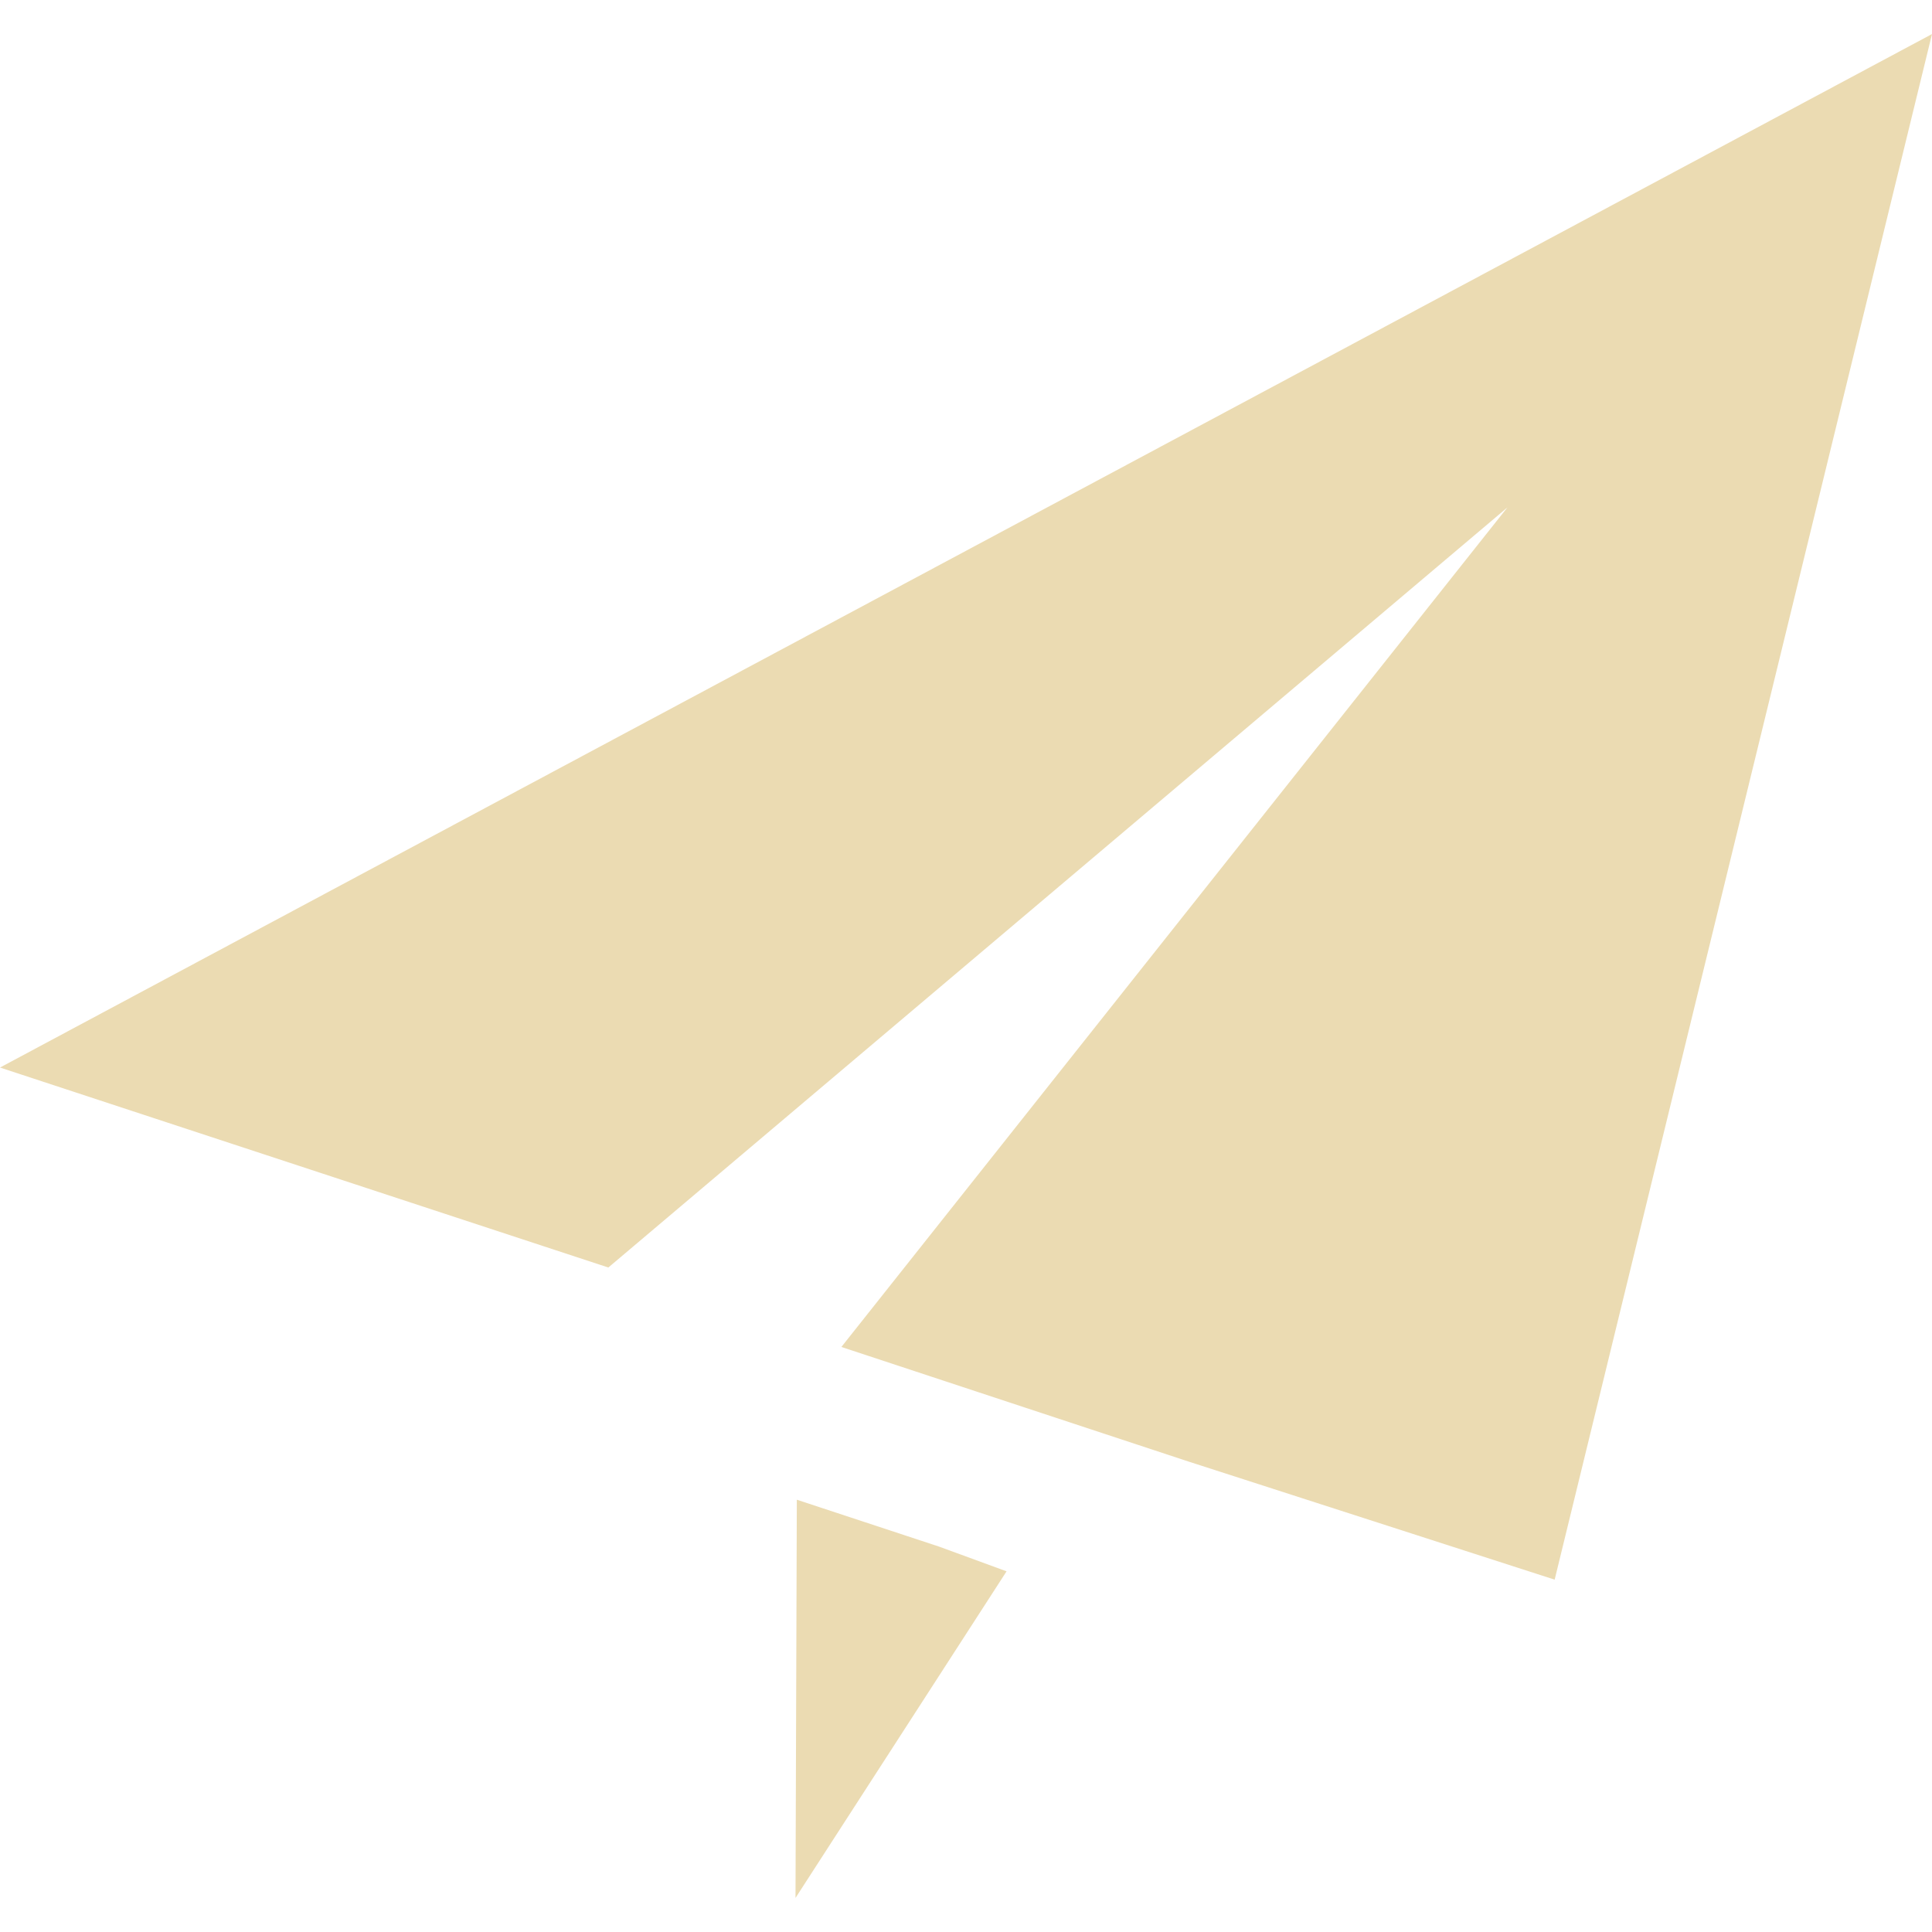
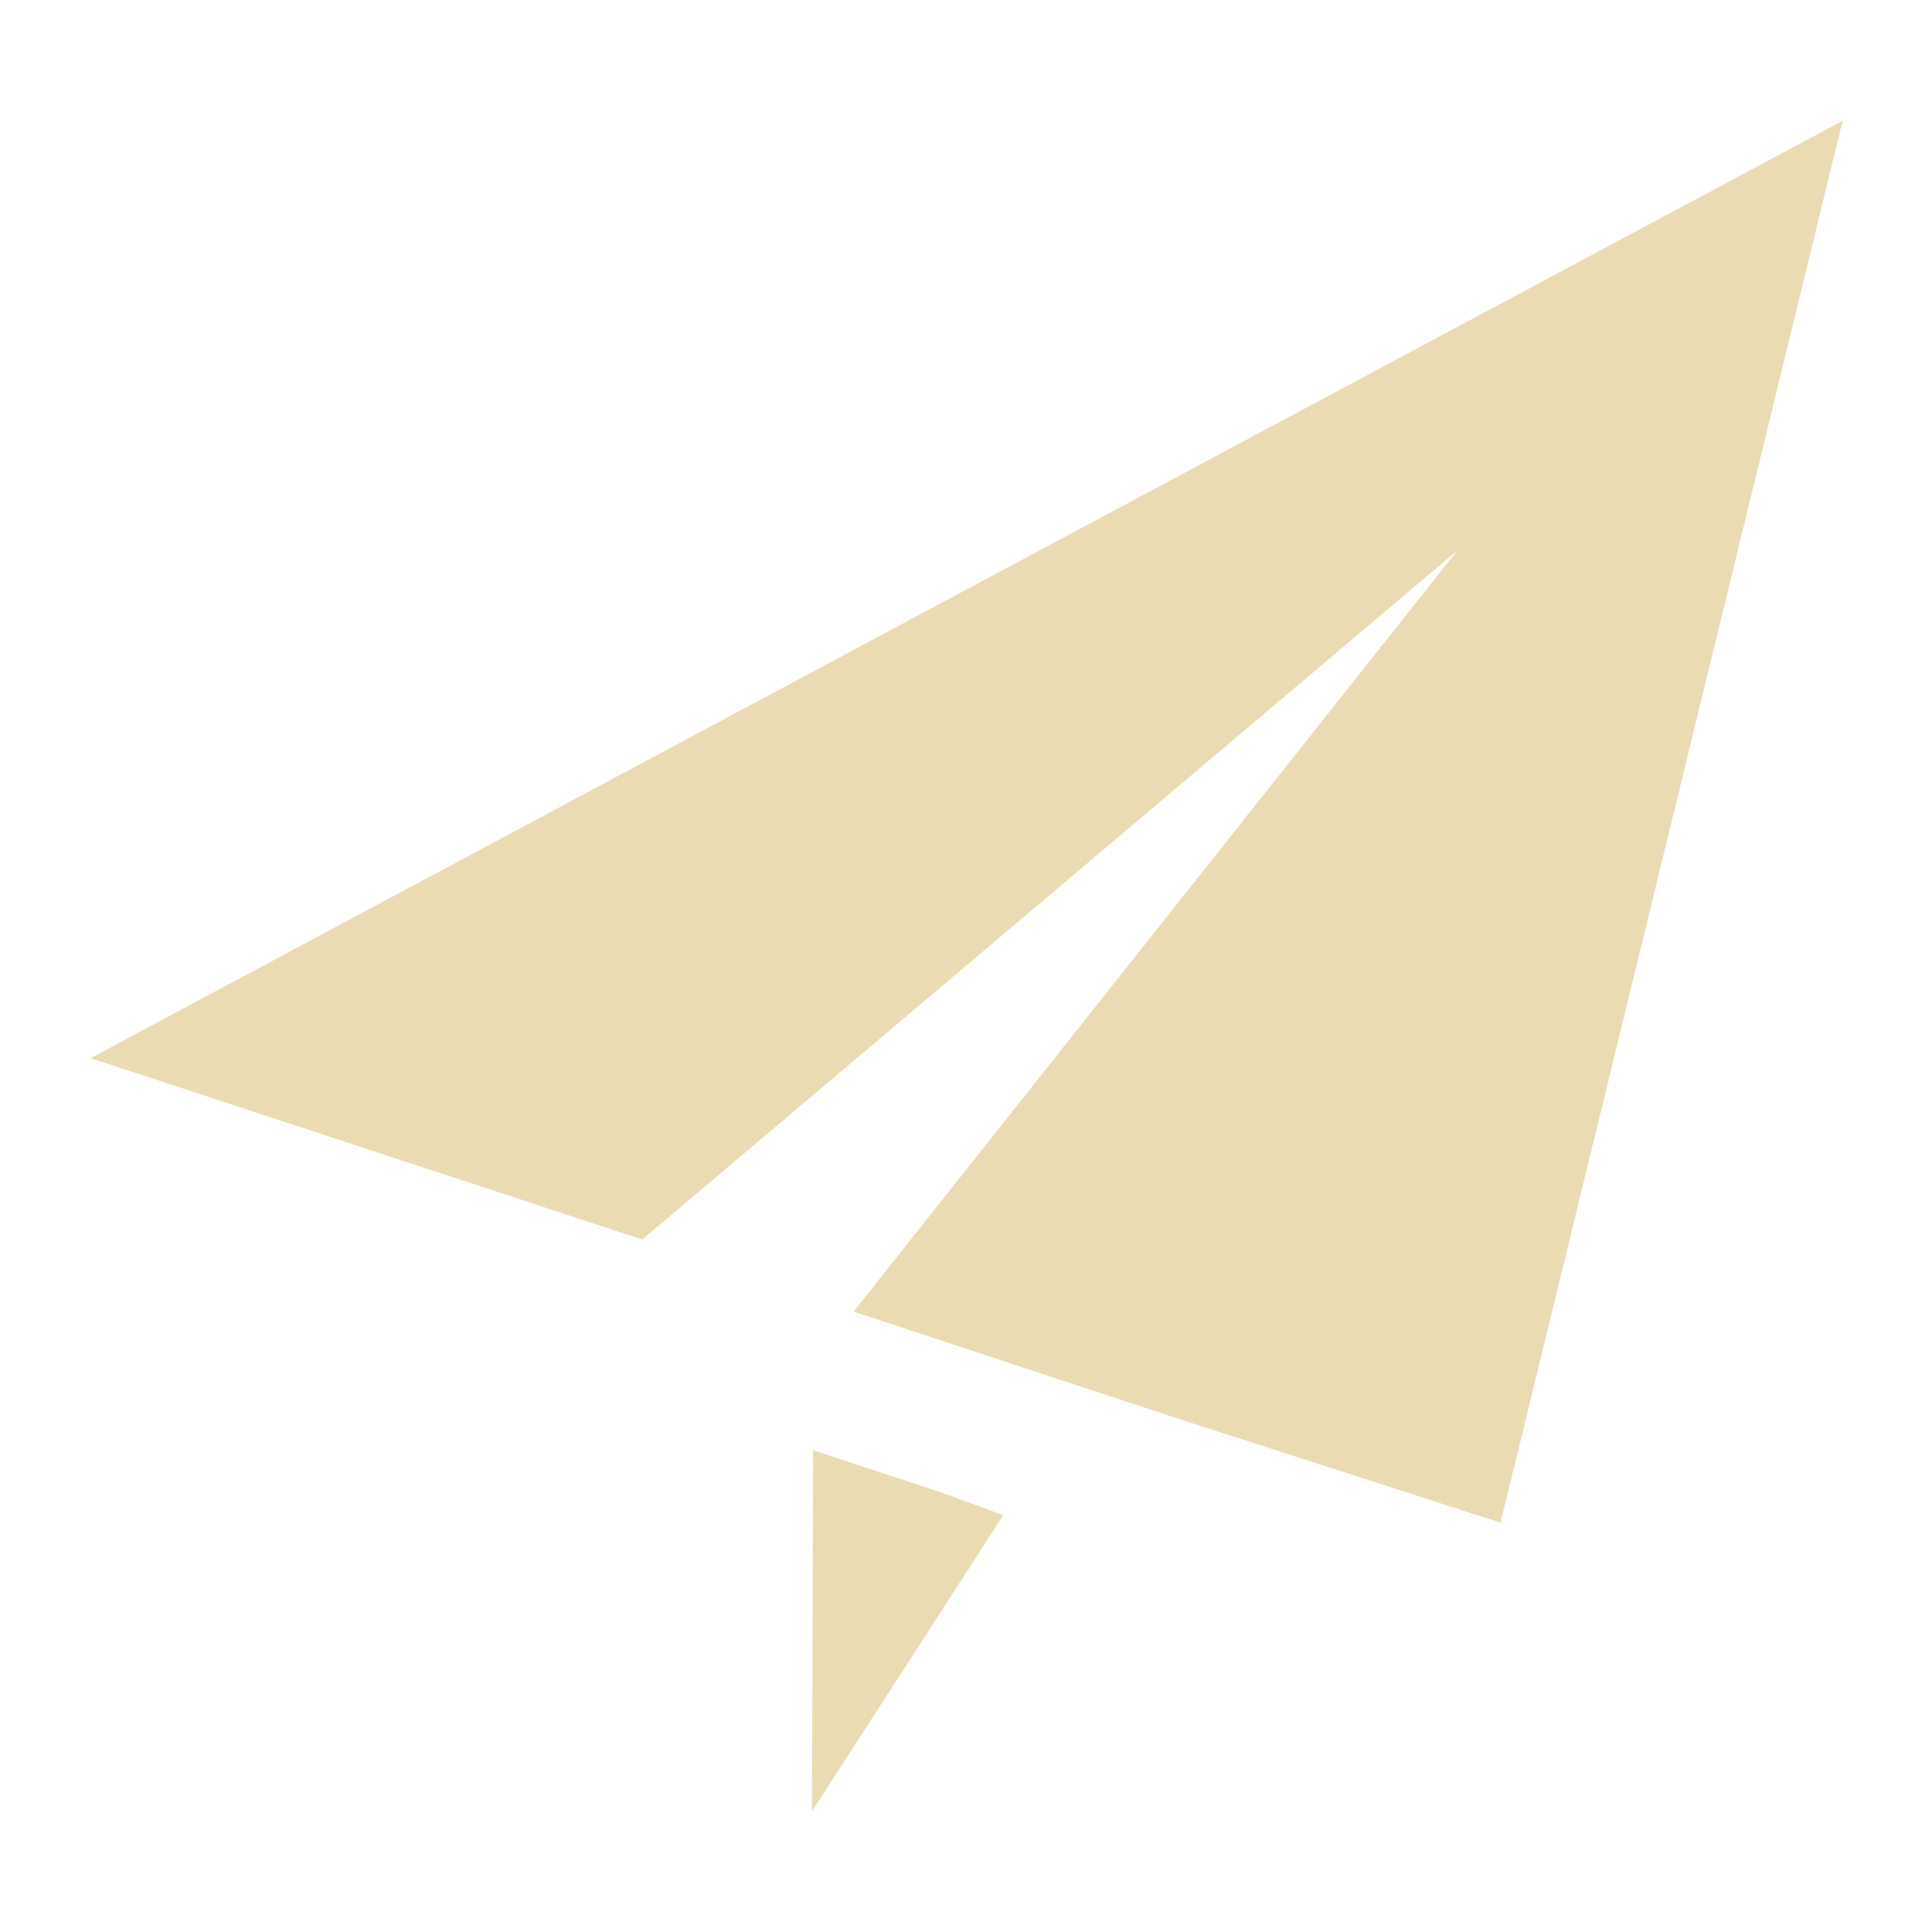
- <svg xmlns="http://www.w3.org/2000/svg" style="isolation:isolate" width="16" height="16" viewBox="0 0 16 16">
+ <svg xmlns="http://www.w3.org/2000/svg" width="16" height="16" version="1.1">
  <defs>
-     <style id="current-color-scheme" type="text/css">
-    .ColorScheme-Text { color:#ebdbb2; } .ColorScheme-Highlight { color:#458588; }
-   </style>
-     <linearGradient id="arrongin" x1="0%" x2="0%" y1="0%" y2="100%">
-       <stop offset="0%" style="stop-color:#d79921; stop-opacity:1" />
-       <stop offset="100%" style="stop-color:#b57614; stop-opacity:1" />
-     </linearGradient>
-     <linearGradient id="aurora" x1="0%" x2="0%" y1="0%" y2="100%">
-       <stop offset="0%" style="stop-color:#83a598; stop-opacity:1" />
-       <stop offset="100%" style="stop-color:#b16286; stop-opacity:1" />
-     </linearGradient>
-     <linearGradient id="fitdance" x1="0%" x2="0%" y1="0%" y2="100%">
-       <stop offset="0%" style="stop-color:#8ec07c; stop-opacity:1" />
-       <stop offset="100%" style="stop-color:#458588; stop-opacity:1" />
-     </linearGradient>
-     <linearGradient id="oomox" x1="0%" x2="0%" y1="0%" y2="100%">
-       <stop offset="0%" style="stop-color:#458588; stop-opacity:1" />
-       <stop offset="100%" style="stop-color:#928374; stop-opacity:1" />
-     </linearGradient>
-     <linearGradient id="rainblue" x1="0%" x2="0%" y1="0%" y2="100%">
-       <stop offset="0%" style="stop-color:#b8bb26; stop-opacity:1" />
-       <stop offset="100%" style="stop-color:#076678; stop-opacity:1" />
-     </linearGradient>
-     <linearGradient id="sunrise" x1="0%" x2="0%" y1="0%" y2="100%">
-       <stop offset="0%" style="stop-color: #fe8019; stop-opacity:1" />
-       <stop offset="100%" style="stop-color: #fabd2f; stop-opacity:1" />
-     </linearGradient>
-     <linearGradient id="telinkrin" x1="0%" x2="0%" y1="0%" y2="100%">
-       <stop offset="0%" style="stop-color: #83a598; stop-opacity:1" />
-       <stop offset="100%" style="stop-color: #83a598; stop-opacity:1" />
-     </linearGradient>
-     <linearGradient id="60spsycho" x1="0%" x2="0%" y1="0%" y2="100%">
-       <stop offset="0%" style="stop-color: #fb4934; stop-opacity:1" />
-       <stop offset="25%" style="stop-color: #fabd2f; stop-opacity:1" />
-       <stop offset="50%" style="stop-color: #fe8019; stop-opacity:1" />
-       <stop offset="100%" style="stop-color: #689d6a; stop-opacity:1" />
-     </linearGradient>
-     <linearGradient id="90ssummer" x1="0%" x2="0%" y1="0%" y2="100%">
-       <stop offset="0%" style="stop-color: #b16286; stop-opacity:1" />
-       <stop offset="20%" style="stop-color: #8ec07c; stop-opacity:1" />
-       <stop offset="50%" style="stop-color: #fabd2f; stop-opacity:1" />
-       <stop offset="100%" style="stop-color: #458588; stop-opacity:1" />
-     </linearGradient>
-     <linearGradient id="cyberneon" x1="0%" x2="0%" y1="0%" y2="100%">
-       <stop offset="0" style="stop-color:#83a598; stop-opacity:1" />
-       <stop offset="1" style="stop-color:#b16286; stop-opacity:1" />
-     </linearGradient>
+     <style type="text/css" id="current-color-scheme">.ColorScheme-Text { color:#ebdbb2; } .ColorScheme-Highlight { color:#458588; }</style>
  </defs>
-   <path style="fill:currentColor" class="ColorScheme-Text" d="M 16 0.282 L 0 8.841 L 5.038 10.497 L 12.484 4.202 L 6.968 11.155 L 9.84 12.103 L 12.875 13.082 L 16 0.282 Z M 6.599 12.42 L 6.588 15.718 L 8.336 13.013 L 7.776 12.808 L 6.599 12.42 Z" />
+   <path class="ColorScheme-Text" fill="currentColor" d="m15.26 1-14.51 7.763 4.569 1.502 6.753-5.709-5.003 6.306 2.605 0.86 2.753 0.888zm-8.526 11.01-0.01 2.991 1.585-2.453-0.508-0.186z" />
</svg>
